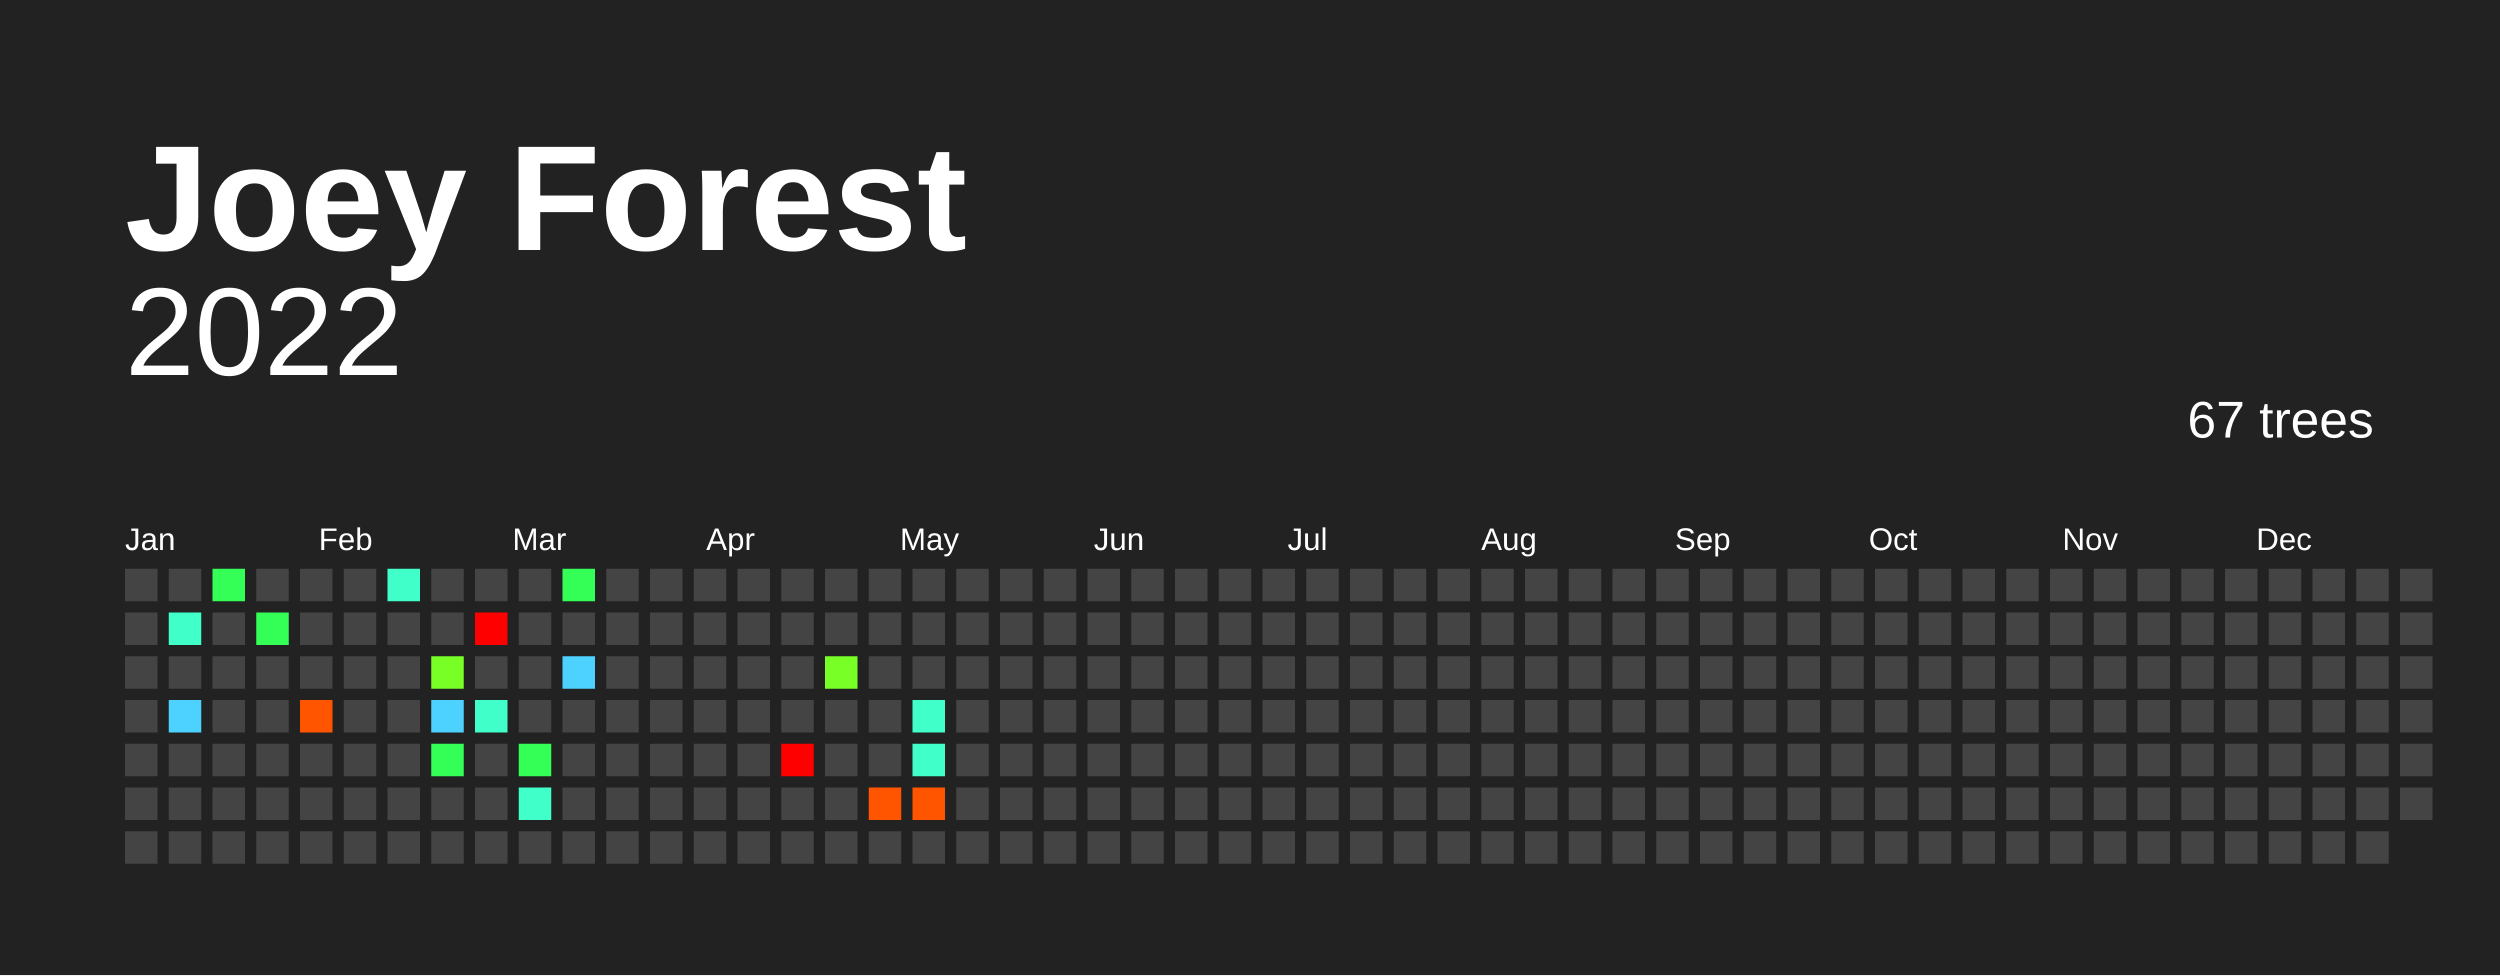
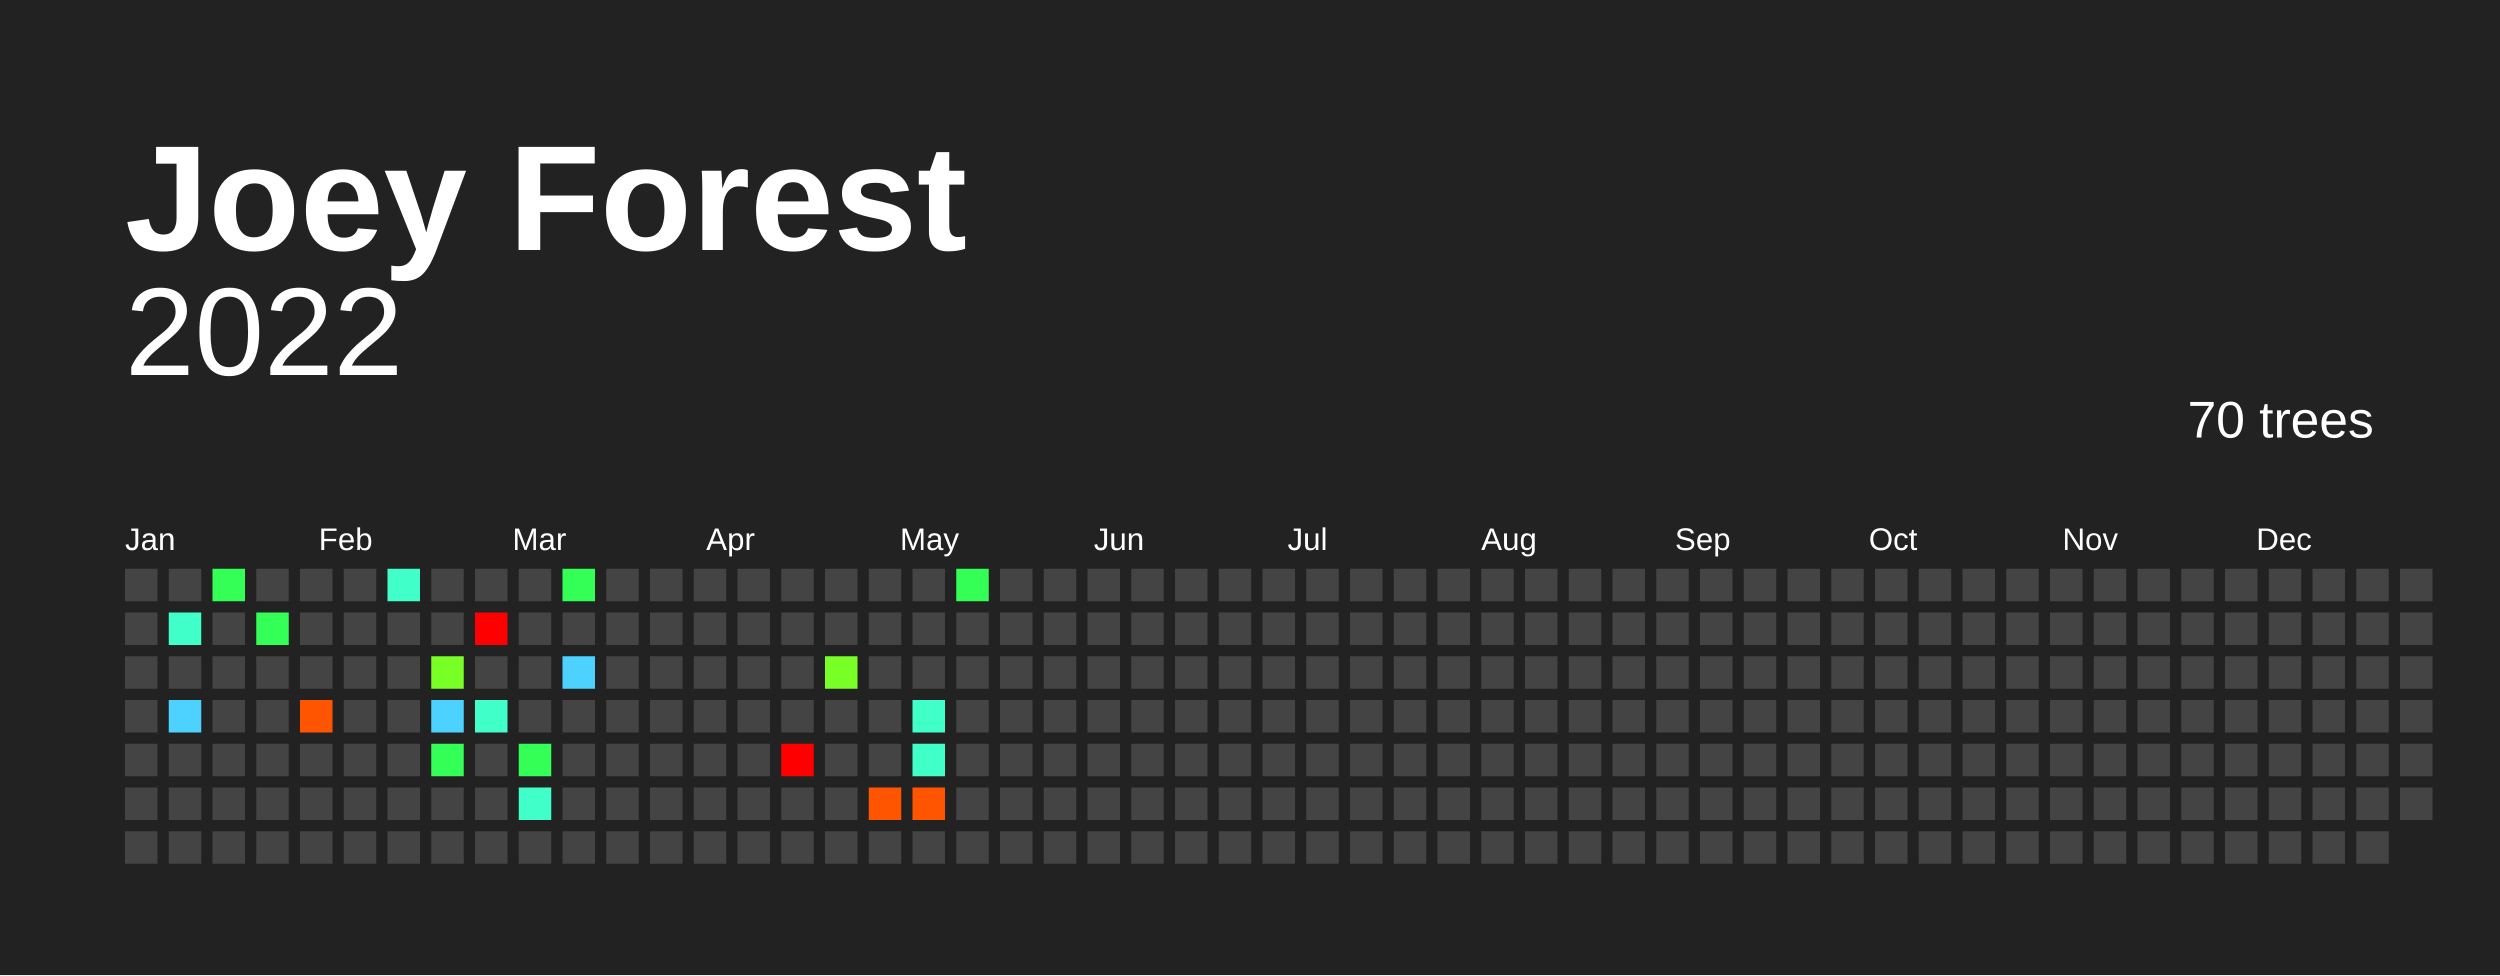
<svg xmlns="http://www.w3.org/2000/svg" baseProfile="full" height="78mm" version="1.1" viewBox="0,0,200,78" width="200mm">
  <defs />
  <rect fill="#222222" height="78" width="200" x="0" y="0" />
  <text fill="#FFFFFF" style="font-size:12px; font-family:Arial; font-weight:bold;" x="10" y="20">Joey Forest</text>
  <text alignment-baseline="hanging" fill="#FFFFFF" style="font-size:10.0px; font-family:Arial;" x="10" y="30">2022</text>
-   <text alignment-baseline="hanging" fill="#FFFFFF" style="font-size:4.125px; font-family:Arial;" x="175" y="35">67 trees</text>
+   <text alignment-baseline="hanging" fill="#FFFFFF" style="font-size:4.125px; font-family:Arial;" x="175" y="35">70 trees</text>
  <text fill="#FFFFFF" style="font-size:2.5px; font-family:Arial" x="10.0" y="44">Jan</text>
  <text fill="#FFFFFF" style="font-size:2.5px; font-family:Arial" x="25.5" y="44">Feb</text>
  <text fill="#FFFFFF" style="font-size:2.5px; font-family:Arial" x="41.0" y="44">Mar</text>
  <text fill="#FFFFFF" style="font-size:2.5px; font-family:Arial" x="56.5" y="44">Apr</text>
  <text fill="#FFFFFF" style="font-size:2.5px; font-family:Arial" x="72.0" y="44">May</text>
  <text fill="#FFFFFF" style="font-size:2.5px; font-family:Arial" x="87.5" y="44">Jun</text>
  <text fill="#FFFFFF" style="font-size:2.5px; font-family:Arial" x="103.0" y="44">Jul</text>
  <text fill="#FFFFFF" style="font-size:2.5px; font-family:Arial" x="118.5" y="44">Aug</text>
  <text fill="#FFFFFF" style="font-size:2.5px; font-family:Arial" x="134.0" y="44">Sep</text>
  <text fill="#FFFFFF" style="font-size:2.5px; font-family:Arial" x="149.5" y="44">Oct</text>
  <text fill="#FFFFFF" style="font-size:2.5px; font-family:Arial" x="165.0" y="44">Nov</text>
  <text fill="#FFFFFF" style="font-size:2.5px; font-family:Arial" x="180.5" y="44">Dec</text>
  <rect fill="#444444" height="2.6" width="2.6" x="10.0" y="45.5" />
  <rect fill="#444444" height="2.6" width="2.6" x="10.0" y="49.0" />
  <rect fill="#444444" height="2.6" width="2.6" x="10.0" y="52.5" />
  <rect fill="#444444" height="2.6" width="2.6" x="10.0" y="56.0" />
  <rect fill="#444444" height="2.6" width="2.6" x="10.0" y="59.5" />
  <rect fill="#444444" height="2.6" width="2.6" x="10.0" y="63.0" />
  <rect fill="#444444" height="2.6" width="2.6" x="10.0" y="66.5" />
  <rect fill="#444444" height="2.6" width="2.6" x="13.5" y="45.5" />
  <rect fill="#40ffc8" height="2.6" width="2.6" x="13.5" y="49.0" />
  <rect fill="#444444" height="2.6" width="2.6" x="13.5" y="52.5" />
  <rect fill="#4dd2ff" height="2.6" width="2.6" x="13.5" y="56.0" />
  <rect fill="#444444" height="2.6" width="2.6" x="13.5" y="59.5" />
  <rect fill="#444444" height="2.6" width="2.6" x="13.5" y="63.0" />
  <rect fill="#444444" height="2.6" width="2.6" x="13.5" y="66.5" />
  <rect fill="#33ff56" height="2.6" width="2.6" x="17.0" y="45.5" />
  <rect fill="#444444" height="2.6" width="2.6" x="17.0" y="49.0" />
  <rect fill="#444444" height="2.6" width="2.6" x="17.0" y="52.5" />
  <rect fill="#444444" height="2.6" width="2.6" x="17.0" y="56.0" />
  <rect fill="#444444" height="2.6" width="2.6" x="17.0" y="59.5" />
  <rect fill="#444444" height="2.6" width="2.6" x="17.0" y="63.0" />
  <rect fill="#444444" height="2.6" width="2.6" x="17.0" y="66.5" />
  <rect fill="#444444" height="2.6" width="2.6" x="20.5" y="45.5" />
  <rect fill="#33ff56" height="2.6" width="2.6" x="20.5" y="49.0" />
  <rect fill="#444444" height="2.6" width="2.6" x="20.5" y="52.5" />
  <rect fill="#444444" height="2.6" width="2.6" x="20.5" y="56.0" />
  <rect fill="#444444" height="2.6" width="2.6" x="20.5" y="59.5" />
  <rect fill="#444444" height="2.6" width="2.6" x="20.5" y="63.0" />
  <rect fill="#444444" height="2.6" width="2.6" x="20.5" y="66.5" />
  <rect fill="#444444" height="2.6" width="2.6" x="24.0" y="45.5" />
  <rect fill="#444444" height="2.6" width="2.6" x="24.0" y="49.0" />
  <rect fill="#444444" height="2.6" width="2.6" x="24.0" y="52.5" />
  <rect fill="#ff5500" height="2.6" width="2.6" x="24.0" y="56.0" />
  <rect fill="#444444" height="2.6" width="2.6" x="24.0" y="59.5" />
  <rect fill="#444444" height="2.6" width="2.6" x="24.0" y="63.0" />
  <rect fill="#444444" height="2.6" width="2.6" x="24.0" y="66.5" />
  <rect fill="#444444" height="2.6" width="2.6" x="27.5" y="45.5" />
  <rect fill="#444444" height="2.6" width="2.6" x="27.5" y="49.0" />
  <rect fill="#444444" height="2.6" width="2.6" x="27.5" y="52.5" />
  <rect fill="#444444" height="2.6" width="2.6" x="27.5" y="56.0" />
  <rect fill="#444444" height="2.6" width="2.6" x="27.5" y="59.5" />
  <rect fill="#444444" height="2.6" width="2.6" x="27.5" y="63.0" />
  <rect fill="#444444" height="2.6" width="2.6" x="27.5" y="66.5" />
  <rect fill="#40ffc8" height="2.6" width="2.6" x="31.0" y="45.5" />
  <rect fill="#444444" height="2.6" width="2.6" x="31.0" y="49.0" />
  <rect fill="#444444" height="2.6" width="2.6" x="31.0" y="52.5" />
  <rect fill="#444444" height="2.6" width="2.6" x="31.0" y="56.0" />
  <rect fill="#444444" height="2.6" width="2.6" x="31.0" y="59.5" />
  <rect fill="#444444" height="2.6" width="2.6" x="31.0" y="63.0" />
  <rect fill="#444444" height="2.6" width="2.6" x="31.0" y="66.5" />
  <rect fill="#444444" height="2.6" width="2.6" x="34.5" y="45.5" />
  <rect fill="#444444" height="2.6" width="2.6" x="34.5" y="49.0" />
  <rect fill="#77ff26" height="2.6" width="2.6" x="34.5" y="52.5" />
  <rect fill="#4dd2ff" height="2.6" width="2.6" x="34.5" y="56.0" />
  <rect fill="#33ff56" height="2.6" width="2.6" x="34.5" y="59.5" />
  <rect fill="#444444" height="2.6" width="2.6" x="34.5" y="63.0" />
  <rect fill="#444444" height="2.6" width="2.6" x="34.5" y="66.5" />
  <rect fill="#444444" height="2.6" width="2.6" x="38.0" y="45.5" />
  <rect fill="red" height="2.6" width="2.6" x="38.0" y="49.0" />
  <rect fill="#444444" height="2.6" width="2.6" x="38.0" y="52.5" />
  <rect fill="#40ffc8" height="2.6" width="2.6" x="38.0" y="56.0" />
  <rect fill="#444444" height="2.6" width="2.6" x="38.0" y="59.5" />
  <rect fill="#444444" height="2.6" width="2.6" x="38.0" y="63.0" />
  <rect fill="#444444" height="2.6" width="2.6" x="38.0" y="66.5" />
  <rect fill="#444444" height="2.6" width="2.6" x="41.5" y="45.5" />
  <rect fill="#444444" height="2.6" width="2.6" x="41.5" y="49.0" />
  <rect fill="#444444" height="2.6" width="2.6" x="41.5" y="52.5" />
  <rect fill="#444444" height="2.6" width="2.6" x="41.5" y="56.0" />
  <rect fill="#33ff56" height="2.6" width="2.6" x="41.5" y="59.5" />
  <rect fill="#40ffc8" height="2.6" width="2.6" x="41.5" y="63.0" />
  <rect fill="#444444" height="2.6" width="2.6" x="41.5" y="66.5" />
  <rect fill="#33ff56" height="2.6" width="2.6" x="45.0" y="45.5" />
  <rect fill="#444444" height="2.6" width="2.6" x="45.0" y="49.0" />
  <rect fill="#4dd2ff" height="2.6" width="2.6" x="45.0" y="52.5" />
  <rect fill="#444444" height="2.6" width="2.6" x="45.0" y="56.0" />
  <rect fill="#444444" height="2.6" width="2.6" x="45.0" y="59.5" />
  <rect fill="#444444" height="2.6" width="2.6" x="45.0" y="63.0" />
  <rect fill="#444444" height="2.6" width="2.6" x="45.0" y="66.5" />
  <rect fill="#444444" height="2.6" width="2.6" x="48.5" y="45.5" />
  <rect fill="#444444" height="2.6" width="2.6" x="48.5" y="49.0" />
  <rect fill="#444444" height="2.6" width="2.6" x="48.5" y="52.5" />
  <rect fill="#444444" height="2.6" width="2.6" x="48.5" y="56.0" />
  <rect fill="#444444" height="2.6" width="2.6" x="48.5" y="59.5" />
  <rect fill="#444444" height="2.6" width="2.6" x="48.5" y="63.0" />
  <rect fill="#444444" height="2.6" width="2.6" x="48.5" y="66.5" />
  <rect fill="#444444" height="2.6" width="2.6" x="52.0" y="45.5" />
  <rect fill="#444444" height="2.6" width="2.6" x="52.0" y="49.0" />
  <rect fill="#444444" height="2.6" width="2.6" x="52.0" y="52.5" />
  <rect fill="#444444" height="2.6" width="2.6" x="52.0" y="56.0" />
  <rect fill="#444444" height="2.6" width="2.6" x="52.0" y="59.5" />
  <rect fill="#444444" height="2.6" width="2.6" x="52.0" y="63.0" />
  <rect fill="#444444" height="2.6" width="2.6" x="52.0" y="66.5" />
  <rect fill="#444444" height="2.6" width="2.6" x="55.5" y="45.5" />
  <rect fill="#444444" height="2.6" width="2.6" x="55.5" y="49.0" />
  <rect fill="#444444" height="2.6" width="2.6" x="55.5" y="52.5" />
  <rect fill="#444444" height="2.6" width="2.6" x="55.5" y="56.0" />
  <rect fill="#444444" height="2.6" width="2.6" x="55.5" y="59.5" />
  <rect fill="#444444" height="2.6" width="2.6" x="55.5" y="63.0" />
  <rect fill="#444444" height="2.6" width="2.6" x="55.5" y="66.5" />
  <rect fill="#444444" height="2.6" width="2.6" x="59.0" y="45.5" />
  <rect fill="#444444" height="2.6" width="2.6" x="59.0" y="49.0" />
  <rect fill="#444444" height="2.6" width="2.6" x="59.0" y="52.5" />
  <rect fill="#444444" height="2.6" width="2.6" x="59.0" y="56.0" />
  <rect fill="#444444" height="2.6" width="2.6" x="59.0" y="59.5" />
  <rect fill="#444444" height="2.6" width="2.6" x="59.0" y="63.0" />
  <rect fill="#444444" height="2.6" width="2.6" x="59.0" y="66.5" />
  <rect fill="#444444" height="2.6" width="2.6" x="62.5" y="45.5" />
  <rect fill="#444444" height="2.6" width="2.6" x="62.5" y="49.0" />
  <rect fill="#444444" height="2.6" width="2.6" x="62.5" y="52.5" />
  <rect fill="#444444" height="2.6" width="2.6" x="62.5" y="56.0" />
  <rect fill="red" height="2.6" width="2.6" x="62.5" y="59.5" />
  <rect fill="#444444" height="2.6" width="2.6" x="62.5" y="63.0" />
  <rect fill="#444444" height="2.6" width="2.6" x="62.5" y="66.5" />
  <rect fill="#444444" height="2.6" width="2.6" x="66.0" y="45.5" />
  <rect fill="#444444" height="2.6" width="2.6" x="66.0" y="49.0" />
  <rect fill="#77ff26" height="2.6" width="2.6" x="66.0" y="52.5" />
  <rect fill="#444444" height="2.6" width="2.6" x="66.0" y="56.0" />
  <rect fill="#444444" height="2.6" width="2.6" x="66.0" y="59.5" />
  <rect fill="#444444" height="2.6" width="2.6" x="66.0" y="63.0" />
  <rect fill="#444444" height="2.6" width="2.6" x="66.0" y="66.5" />
  <rect fill="#444444" height="2.6" width="2.6" x="69.5" y="45.5" />
  <rect fill="#444444" height="2.6" width="2.6" x="69.5" y="49.0" />
  <rect fill="#444444" height="2.6" width="2.6" x="69.5" y="52.5" />
  <rect fill="#444444" height="2.6" width="2.6" x="69.5" y="56.0" />
  <rect fill="#444444" height="2.6" width="2.6" x="69.5" y="59.5" />
  <rect fill="#ff5500" height="2.6" width="2.6" x="69.5" y="63.0" />
  <rect fill="#444444" height="2.6" width="2.6" x="69.5" y="66.5" />
  <rect fill="#444444" height="2.6" width="2.6" x="73.0" y="45.5" />
  <rect fill="#444444" height="2.6" width="2.6" x="73.0" y="49.0" />
  <rect fill="#444444" height="2.6" width="2.6" x="73.0" y="52.5" />
  <rect fill="#40ffc8" height="2.6" width="2.6" x="73.0" y="56.0" />
  <rect fill="#40ffc8" height="2.6" width="2.6" x="73.0" y="59.5" />
  <rect fill="#ff5500" height="2.6" width="2.6" x="73.0" y="63.0" />
  <rect fill="#444444" height="2.6" width="2.6" x="73.0" y="66.5" />
-   <rect fill="#444444" height="2.6" width="2.6" x="76.5" y="45.5" />
+   <rect fill="#33ff56" height="2.6" width="2.6" x="76.5" y="45.5" />
  <rect fill="#444444" height="2.6" width="2.6" x="76.5" y="49.0" />
  <rect fill="#444444" height="2.6" width="2.6" x="76.5" y="52.5" />
  <rect fill="#444444" height="2.6" width="2.6" x="76.5" y="56.0" />
  <rect fill="#444444" height="2.6" width="2.6" x="76.5" y="59.5" />
  <rect fill="#444444" height="2.6" width="2.6" x="76.5" y="63.0" />
  <rect fill="#444444" height="2.6" width="2.6" x="76.5" y="66.5" />
  <rect fill="#444444" height="2.6" width="2.6" x="80.0" y="45.5" />
  <rect fill="#444444" height="2.6" width="2.6" x="80.0" y="49.0" />
  <rect fill="#444444" height="2.6" width="2.6" x="80.0" y="52.5" />
  <rect fill="#444444" height="2.6" width="2.6" x="80.0" y="56.0" />
  <rect fill="#444444" height="2.6" width="2.6" x="80.0" y="59.5" />
  <rect fill="#444444" height="2.6" width="2.6" x="80.0" y="63.0" />
  <rect fill="#444444" height="2.6" width="2.6" x="80.0" y="66.5" />
  <rect fill="#444444" height="2.6" width="2.6" x="83.5" y="45.5" />
  <rect fill="#444444" height="2.6" width="2.6" x="83.5" y="49.0" />
  <rect fill="#444444" height="2.6" width="2.6" x="83.5" y="52.5" />
  <rect fill="#444444" height="2.6" width="2.6" x="83.5" y="56.0" />
  <rect fill="#444444" height="2.6" width="2.6" x="83.5" y="59.5" />
  <rect fill="#444444" height="2.6" width="2.6" x="83.5" y="63.0" />
  <rect fill="#444444" height="2.6" width="2.6" x="83.5" y="66.5" />
  <rect fill="#444444" height="2.6" width="2.6" x="87.0" y="45.5" />
  <rect fill="#444444" height="2.6" width="2.6" x="87.0" y="49.0" />
  <rect fill="#444444" height="2.6" width="2.6" x="87.0" y="52.5" />
  <rect fill="#444444" height="2.6" width="2.6" x="87.0" y="56.0" />
  <rect fill="#444444" height="2.6" width="2.6" x="87.0" y="59.5" />
  <rect fill="#444444" height="2.6" width="2.6" x="87.0" y="63.0" />
  <rect fill="#444444" height="2.6" width="2.6" x="87.0" y="66.5" />
  <rect fill="#444444" height="2.6" width="2.6" x="90.5" y="45.5" />
  <rect fill="#444444" height="2.6" width="2.6" x="90.5" y="49.0" />
  <rect fill="#444444" height="2.6" width="2.6" x="90.5" y="52.5" />
  <rect fill="#444444" height="2.6" width="2.6" x="90.5" y="56.0" />
  <rect fill="#444444" height="2.6" width="2.6" x="90.5" y="59.5" />
  <rect fill="#444444" height="2.6" width="2.6" x="90.5" y="63.0" />
  <rect fill="#444444" height="2.6" width="2.6" x="90.5" y="66.5" />
  <rect fill="#444444" height="2.6" width="2.6" x="94.0" y="45.5" />
  <rect fill="#444444" height="2.6" width="2.6" x="94.0" y="49.0" />
  <rect fill="#444444" height="2.6" width="2.6" x="94.0" y="52.5" />
  <rect fill="#444444" height="2.6" width="2.6" x="94.0" y="56.0" />
  <rect fill="#444444" height="2.6" width="2.6" x="94.0" y="59.5" />
  <rect fill="#444444" height="2.6" width="2.6" x="94.0" y="63.0" />
  <rect fill="#444444" height="2.6" width="2.6" x="94.0" y="66.5" />
  <rect fill="#444444" height="2.6" width="2.6" x="97.5" y="45.5" />
  <rect fill="#444444" height="2.6" width="2.6" x="97.5" y="49.0" />
  <rect fill="#444444" height="2.6" width="2.6" x="97.5" y="52.5" />
  <rect fill="#444444" height="2.6" width="2.6" x="97.5" y="56.0" />
  <rect fill="#444444" height="2.6" width="2.6" x="97.5" y="59.5" />
  <rect fill="#444444" height="2.6" width="2.6" x="97.5" y="63.0" />
  <rect fill="#444444" height="2.6" width="2.6" x="97.5" y="66.5" />
  <rect fill="#444444" height="2.6" width="2.6" x="101.0" y="45.5" />
  <rect fill="#444444" height="2.6" width="2.6" x="101.0" y="49.0" />
  <rect fill="#444444" height="2.6" width="2.6" x="101.0" y="52.5" />
  <rect fill="#444444" height="2.6" width="2.6" x="101.0" y="56.0" />
  <rect fill="#444444" height="2.6" width="2.6" x="101.0" y="59.5" />
  <rect fill="#444444" height="2.6" width="2.6" x="101.0" y="63.0" />
  <rect fill="#444444" height="2.6" width="2.6" x="101.0" y="66.5" />
  <rect fill="#444444" height="2.6" width="2.6" x="104.5" y="45.5" />
  <rect fill="#444444" height="2.6" width="2.6" x="104.5" y="49.0" />
  <rect fill="#444444" height="2.6" width="2.6" x="104.5" y="52.5" />
  <rect fill="#444444" height="2.6" width="2.6" x="104.5" y="56.0" />
  <rect fill="#444444" height="2.6" width="2.6" x="104.5" y="59.5" />
  <rect fill="#444444" height="2.6" width="2.6" x="104.5" y="63.0" />
  <rect fill="#444444" height="2.6" width="2.6" x="104.5" y="66.5" />
  <rect fill="#444444" height="2.6" width="2.6" x="108.0" y="45.5" />
  <rect fill="#444444" height="2.6" width="2.6" x="108.0" y="49.0" />
  <rect fill="#444444" height="2.6" width="2.6" x="108.0" y="52.5" />
  <rect fill="#444444" height="2.6" width="2.6" x="108.0" y="56.0" />
  <rect fill="#444444" height="2.6" width="2.6" x="108.0" y="59.5" />
  <rect fill="#444444" height="2.6" width="2.6" x="108.0" y="63.0" />
  <rect fill="#444444" height="2.6" width="2.6" x="108.0" y="66.5" />
  <rect fill="#444444" height="2.6" width="2.6" x="111.5" y="45.5" />
  <rect fill="#444444" height="2.6" width="2.6" x="111.5" y="49.0" />
  <rect fill="#444444" height="2.6" width="2.6" x="111.5" y="52.5" />
  <rect fill="#444444" height="2.6" width="2.6" x="111.5" y="56.0" />
  <rect fill="#444444" height="2.6" width="2.6" x="111.5" y="59.5" />
  <rect fill="#444444" height="2.6" width="2.6" x="111.5" y="63.0" />
  <rect fill="#444444" height="2.6" width="2.6" x="111.5" y="66.5" />
  <rect fill="#444444" height="2.6" width="2.6" x="115.0" y="45.5" />
  <rect fill="#444444" height="2.6" width="2.6" x="115.0" y="49.0" />
  <rect fill="#444444" height="2.6" width="2.6" x="115.0" y="52.5" />
  <rect fill="#444444" height="2.6" width="2.6" x="115.0" y="56.0" />
  <rect fill="#444444" height="2.6" width="2.6" x="115.0" y="59.5" />
  <rect fill="#444444" height="2.6" width="2.6" x="115.0" y="63.0" />
  <rect fill="#444444" height="2.6" width="2.6" x="115.0" y="66.5" />
  <rect fill="#444444" height="2.6" width="2.6" x="118.5" y="45.5" />
  <rect fill="#444444" height="2.6" width="2.6" x="118.5" y="49.0" />
  <rect fill="#444444" height="2.6" width="2.6" x="118.5" y="52.5" />
  <rect fill="#444444" height="2.6" width="2.6" x="118.5" y="56.0" />
  <rect fill="#444444" height="2.6" width="2.6" x="118.5" y="59.5" />
  <rect fill="#444444" height="2.6" width="2.6" x="118.5" y="63.0" />
  <rect fill="#444444" height="2.6" width="2.6" x="118.5" y="66.5" />
  <rect fill="#444444" height="2.6" width="2.6" x="122.0" y="45.5" />
  <rect fill="#444444" height="2.6" width="2.6" x="122.0" y="49.0" />
  <rect fill="#444444" height="2.6" width="2.6" x="122.0" y="52.5" />
  <rect fill="#444444" height="2.6" width="2.6" x="122.0" y="56.0" />
  <rect fill="#444444" height="2.6" width="2.6" x="122.0" y="59.5" />
  <rect fill="#444444" height="2.6" width="2.6" x="122.0" y="63.0" />
  <rect fill="#444444" height="2.6" width="2.6" x="122.0" y="66.5" />
  <rect fill="#444444" height="2.6" width="2.6" x="125.5" y="45.5" />
  <rect fill="#444444" height="2.6" width="2.6" x="125.5" y="49.0" />
  <rect fill="#444444" height="2.6" width="2.6" x="125.5" y="52.5" />
  <rect fill="#444444" height="2.6" width="2.6" x="125.5" y="56.0" />
  <rect fill="#444444" height="2.6" width="2.6" x="125.5" y="59.5" />
  <rect fill="#444444" height="2.6" width="2.6" x="125.5" y="63.0" />
  <rect fill="#444444" height="2.6" width="2.6" x="125.5" y="66.5" />
  <rect fill="#444444" height="2.6" width="2.6" x="129.0" y="45.5" />
  <rect fill="#444444" height="2.6" width="2.6" x="129.0" y="49.0" />
  <rect fill="#444444" height="2.6" width="2.6" x="129.0" y="52.5" />
  <rect fill="#444444" height="2.6" width="2.6" x="129.0" y="56.0" />
  <rect fill="#444444" height="2.6" width="2.6" x="129.0" y="59.5" />
  <rect fill="#444444" height="2.6" width="2.6" x="129.0" y="63.0" />
  <rect fill="#444444" height="2.6" width="2.6" x="129.0" y="66.5" />
  <rect fill="#444444" height="2.6" width="2.6" x="132.5" y="45.5" />
  <rect fill="#444444" height="2.6" width="2.6" x="132.5" y="49.0" />
  <rect fill="#444444" height="2.6" width="2.6" x="132.5" y="52.5" />
  <rect fill="#444444" height="2.6" width="2.6" x="132.5" y="56.0" />
  <rect fill="#444444" height="2.6" width="2.6" x="132.5" y="59.5" />
  <rect fill="#444444" height="2.6" width="2.6" x="132.5" y="63.0" />
  <rect fill="#444444" height="2.6" width="2.6" x="132.5" y="66.5" />
  <rect fill="#444444" height="2.6" width="2.6" x="136.0" y="45.5" />
  <rect fill="#444444" height="2.6" width="2.6" x="136.0" y="49.0" />
  <rect fill="#444444" height="2.6" width="2.6" x="136.0" y="52.5" />
  <rect fill="#444444" height="2.6" width="2.6" x="136.0" y="56.0" />
  <rect fill="#444444" height="2.6" width="2.6" x="136.0" y="59.5" />
  <rect fill="#444444" height="2.6" width="2.6" x="136.0" y="63.0" />
  <rect fill="#444444" height="2.6" width="2.6" x="136.0" y="66.5" />
  <rect fill="#444444" height="2.6" width="2.6" x="139.5" y="45.5" />
  <rect fill="#444444" height="2.6" width="2.6" x="139.5" y="49.0" />
  <rect fill="#444444" height="2.6" width="2.6" x="139.5" y="52.5" />
  <rect fill="#444444" height="2.6" width="2.6" x="139.5" y="56.0" />
  <rect fill="#444444" height="2.6" width="2.6" x="139.5" y="59.5" />
  <rect fill="#444444" height="2.6" width="2.6" x="139.5" y="63.0" />
  <rect fill="#444444" height="2.6" width="2.6" x="139.5" y="66.5" />
  <rect fill="#444444" height="2.6" width="2.6" x="143.0" y="45.5" />
  <rect fill="#444444" height="2.6" width="2.6" x="143.0" y="49.0" />
  <rect fill="#444444" height="2.6" width="2.6" x="143.0" y="52.5" />
  <rect fill="#444444" height="2.6" width="2.6" x="143.0" y="56.0" />
  <rect fill="#444444" height="2.6" width="2.6" x="143.0" y="59.5" />
  <rect fill="#444444" height="2.6" width="2.6" x="143.0" y="63.0" />
  <rect fill="#444444" height="2.6" width="2.6" x="143.0" y="66.5" />
  <rect fill="#444444" height="2.6" width="2.6" x="146.5" y="45.5" />
  <rect fill="#444444" height="2.6" width="2.6" x="146.5" y="49.0" />
  <rect fill="#444444" height="2.6" width="2.6" x="146.5" y="52.5" />
  <rect fill="#444444" height="2.6" width="2.6" x="146.5" y="56.0" />
  <rect fill="#444444" height="2.6" width="2.6" x="146.5" y="59.5" />
  <rect fill="#444444" height="2.6" width="2.6" x="146.5" y="63.0" />
  <rect fill="#444444" height="2.6" width="2.6" x="146.5" y="66.5" />
  <rect fill="#444444" height="2.6" width="2.6" x="150.0" y="45.5" />
  <rect fill="#444444" height="2.6" width="2.6" x="150.0" y="49.0" />
  <rect fill="#444444" height="2.6" width="2.6" x="150.0" y="52.5" />
  <rect fill="#444444" height="2.6" width="2.6" x="150.0" y="56.0" />
  <rect fill="#444444" height="2.6" width="2.6" x="150.0" y="59.5" />
  <rect fill="#444444" height="2.6" width="2.6" x="150.0" y="63.0" />
  <rect fill="#444444" height="2.6" width="2.6" x="150.0" y="66.5" />
  <rect fill="#444444" height="2.6" width="2.6" x="153.5" y="45.5" />
  <rect fill="#444444" height="2.6" width="2.6" x="153.5" y="49.0" />
  <rect fill="#444444" height="2.6" width="2.6" x="153.5" y="52.5" />
  <rect fill="#444444" height="2.6" width="2.6" x="153.5" y="56.0" />
  <rect fill="#444444" height="2.6" width="2.6" x="153.5" y="59.5" />
  <rect fill="#444444" height="2.6" width="2.6" x="153.5" y="63.0" />
  <rect fill="#444444" height="2.6" width="2.6" x="153.5" y="66.5" />
  <rect fill="#444444" height="2.6" width="2.6" x="157.0" y="45.5" />
  <rect fill="#444444" height="2.6" width="2.6" x="157.0" y="49.0" />
  <rect fill="#444444" height="2.6" width="2.6" x="157.0" y="52.5" />
  <rect fill="#444444" height="2.6" width="2.6" x="157.0" y="56.0" />
  <rect fill="#444444" height="2.6" width="2.6" x="157.0" y="59.5" />
  <rect fill="#444444" height="2.6" width="2.6" x="157.0" y="63.0" />
  <rect fill="#444444" height="2.6" width="2.6" x="157.0" y="66.5" />
  <rect fill="#444444" height="2.6" width="2.6" x="160.5" y="45.5" />
  <rect fill="#444444" height="2.6" width="2.6" x="160.5" y="49.0" />
  <rect fill="#444444" height="2.6" width="2.6" x="160.5" y="52.5" />
  <rect fill="#444444" height="2.6" width="2.6" x="160.5" y="56.0" />
  <rect fill="#444444" height="2.6" width="2.6" x="160.5" y="59.5" />
  <rect fill="#444444" height="2.6" width="2.6" x="160.5" y="63.0" />
  <rect fill="#444444" height="2.6" width="2.6" x="160.5" y="66.5" />
  <rect fill="#444444" height="2.6" width="2.6" x="164.0" y="45.5" />
  <rect fill="#444444" height="2.6" width="2.6" x="164.0" y="49.0" />
  <rect fill="#444444" height="2.6" width="2.6" x="164.0" y="52.5" />
  <rect fill="#444444" height="2.6" width="2.6" x="164.0" y="56.0" />
  <rect fill="#444444" height="2.6" width="2.6" x="164.0" y="59.5" />
  <rect fill="#444444" height="2.6" width="2.6" x="164.0" y="63.0" />
  <rect fill="#444444" height="2.6" width="2.6" x="164.0" y="66.5" />
  <rect fill="#444444" height="2.6" width="2.6" x="167.5" y="45.5" />
  <rect fill="#444444" height="2.6" width="2.6" x="167.5" y="49.0" />
  <rect fill="#444444" height="2.6" width="2.6" x="167.5" y="52.5" />
  <rect fill="#444444" height="2.6" width="2.6" x="167.5" y="56.0" />
  <rect fill="#444444" height="2.6" width="2.6" x="167.5" y="59.5" />
  <rect fill="#444444" height="2.6" width="2.6" x="167.5" y="63.0" />
  <rect fill="#444444" height="2.6" width="2.6" x="167.5" y="66.5" />
  <rect fill="#444444" height="2.6" width="2.6" x="171.0" y="45.5" />
  <rect fill="#444444" height="2.6" width="2.6" x="171.0" y="49.0" />
  <rect fill="#444444" height="2.6" width="2.6" x="171.0" y="52.5" />
  <rect fill="#444444" height="2.6" width="2.6" x="171.0" y="56.0" />
  <rect fill="#444444" height="2.6" width="2.6" x="171.0" y="59.5" />
  <rect fill="#444444" height="2.6" width="2.6" x="171.0" y="63.0" />
  <rect fill="#444444" height="2.6" width="2.6" x="171.0" y="66.5" />
  <rect fill="#444444" height="2.6" width="2.6" x="174.5" y="45.5" />
  <rect fill="#444444" height="2.6" width="2.6" x="174.5" y="49.0" />
  <rect fill="#444444" height="2.6" width="2.6" x="174.5" y="52.5" />
  <rect fill="#444444" height="2.6" width="2.6" x="174.5" y="56.0" />
  <rect fill="#444444" height="2.6" width="2.6" x="174.5" y="59.5" />
  <rect fill="#444444" height="2.6" width="2.6" x="174.5" y="63.0" />
  <rect fill="#444444" height="2.6" width="2.6" x="174.5" y="66.5" />
  <rect fill="#444444" height="2.6" width="2.6" x="178.0" y="45.5" />
  <rect fill="#444444" height="2.6" width="2.6" x="178.0" y="49.0" />
  <rect fill="#444444" height="2.6" width="2.6" x="178.0" y="52.5" />
  <rect fill="#444444" height="2.6" width="2.6" x="178.0" y="56.0" />
  <rect fill="#444444" height="2.6" width="2.6" x="178.0" y="59.5" />
  <rect fill="#444444" height="2.6" width="2.6" x="178.0" y="63.0" />
  <rect fill="#444444" height="2.6" width="2.6" x="178.0" y="66.5" />
  <rect fill="#444444" height="2.6" width="2.6" x="181.5" y="45.5" />
  <rect fill="#444444" height="2.6" width="2.6" x="181.5" y="49.0" />
  <rect fill="#444444" height="2.6" width="2.6" x="181.5" y="52.5" />
  <rect fill="#444444" height="2.6" width="2.6" x="181.5" y="56.0" />
  <rect fill="#444444" height="2.6" width="2.6" x="181.5" y="59.5" />
  <rect fill="#444444" height="2.6" width="2.6" x="181.5" y="63.0" />
  <rect fill="#444444" height="2.6" width="2.6" x="181.5" y="66.5" />
  <rect fill="#444444" height="2.6" width="2.6" x="185.0" y="45.5" />
  <rect fill="#444444" height="2.6" width="2.6" x="185.0" y="49.0" />
  <rect fill="#444444" height="2.6" width="2.6" x="185.0" y="52.5" />
  <rect fill="#444444" height="2.6" width="2.6" x="185.0" y="56.0" />
  <rect fill="#444444" height="2.6" width="2.6" x="185.0" y="59.5" />
  <rect fill="#444444" height="2.6" width="2.6" x="185.0" y="63.0" />
  <rect fill="#444444" height="2.6" width="2.6" x="185.0" y="66.5" />
  <rect fill="#444444" height="2.6" width="2.6" x="188.5" y="45.5" />
  <rect fill="#444444" height="2.6" width="2.6" x="188.5" y="49.0" />
  <rect fill="#444444" height="2.6" width="2.6" x="188.5" y="52.5" />
  <rect fill="#444444" height="2.6" width="2.6" x="188.5" y="56.0" />
  <rect fill="#444444" height="2.6" width="2.6" x="188.5" y="59.5" />
  <rect fill="#444444" height="2.6" width="2.6" x="188.5" y="63.0" />
  <rect fill="#444444" height="2.6" width="2.6" x="188.5" y="66.5" />
  <rect fill="#444444" height="2.6" width="2.6" x="192.0" y="45.5" />
  <rect fill="#444444" height="2.6" width="2.6" x="192.0" y="49.0" />
  <rect fill="#444444" height="2.6" width="2.6" x="192.0" y="52.5" />
  <rect fill="#444444" height="2.6" width="2.6" x="192.0" y="56.0" />
  <rect fill="#444444" height="2.6" width="2.6" x="192.0" y="59.5" />
  <rect fill="#444444" height="2.6" width="2.6" x="192.0" y="63.0" />
</svg>
